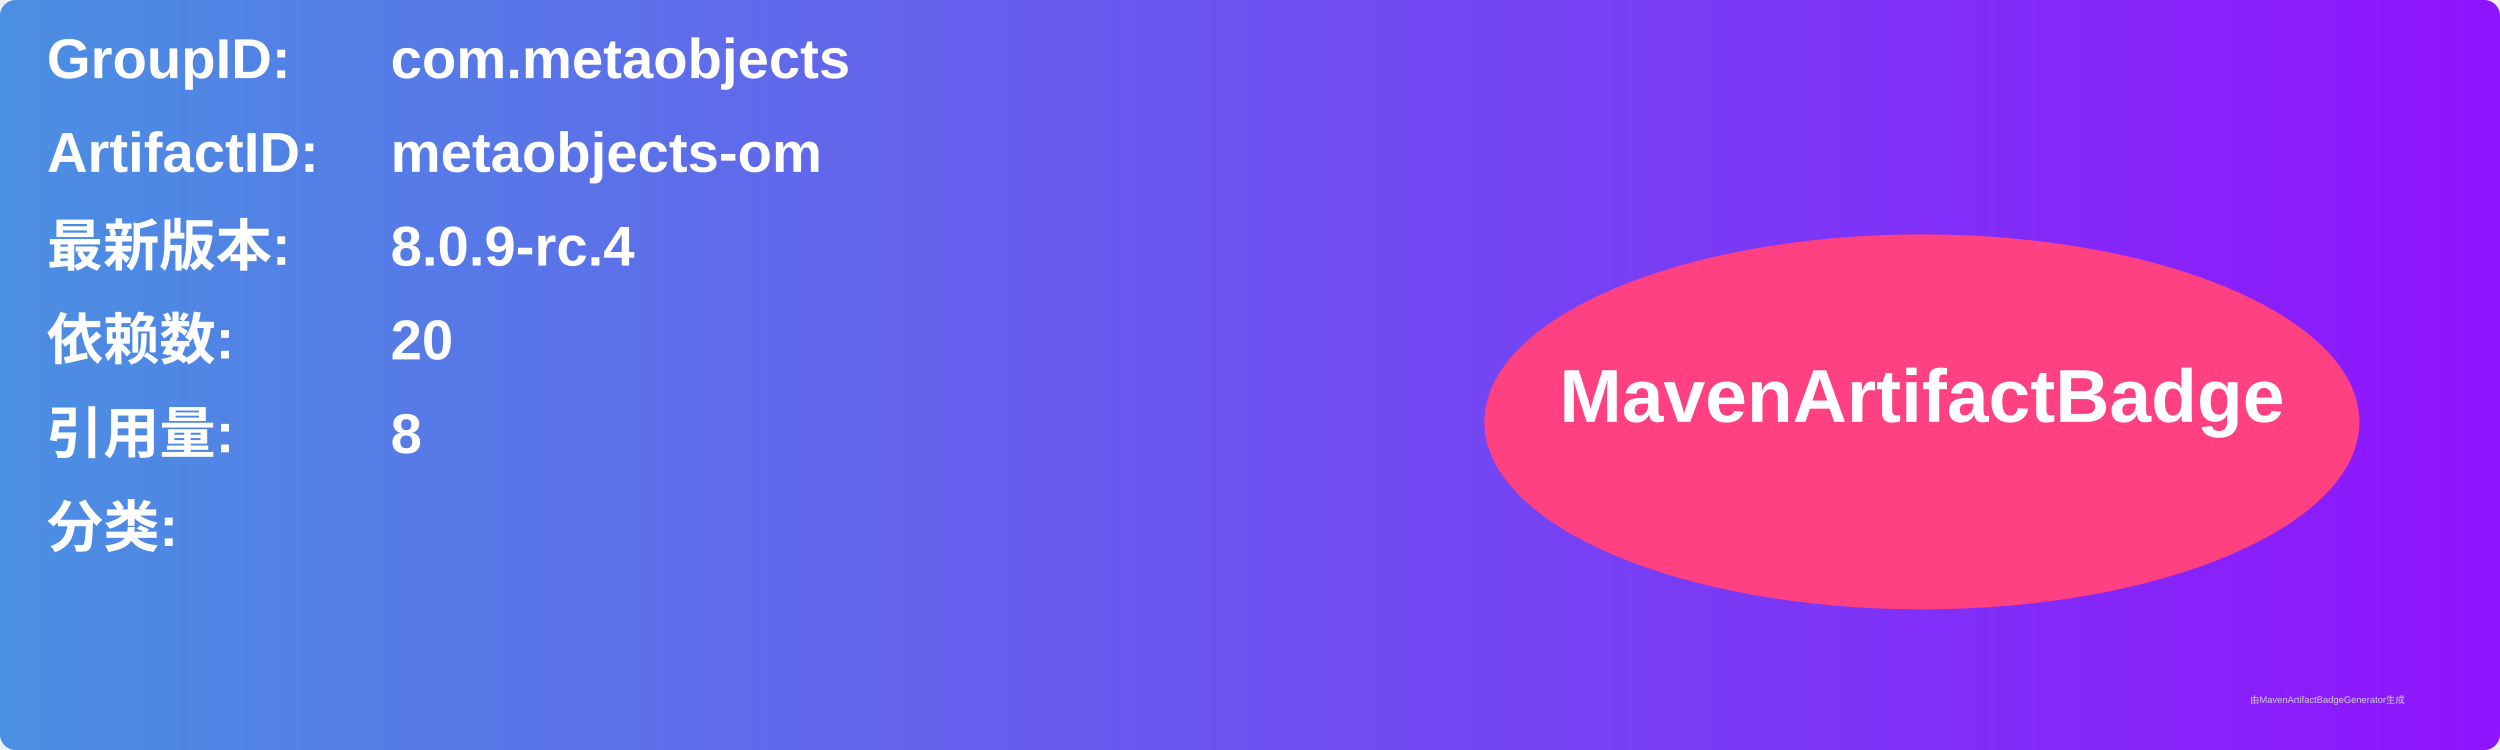
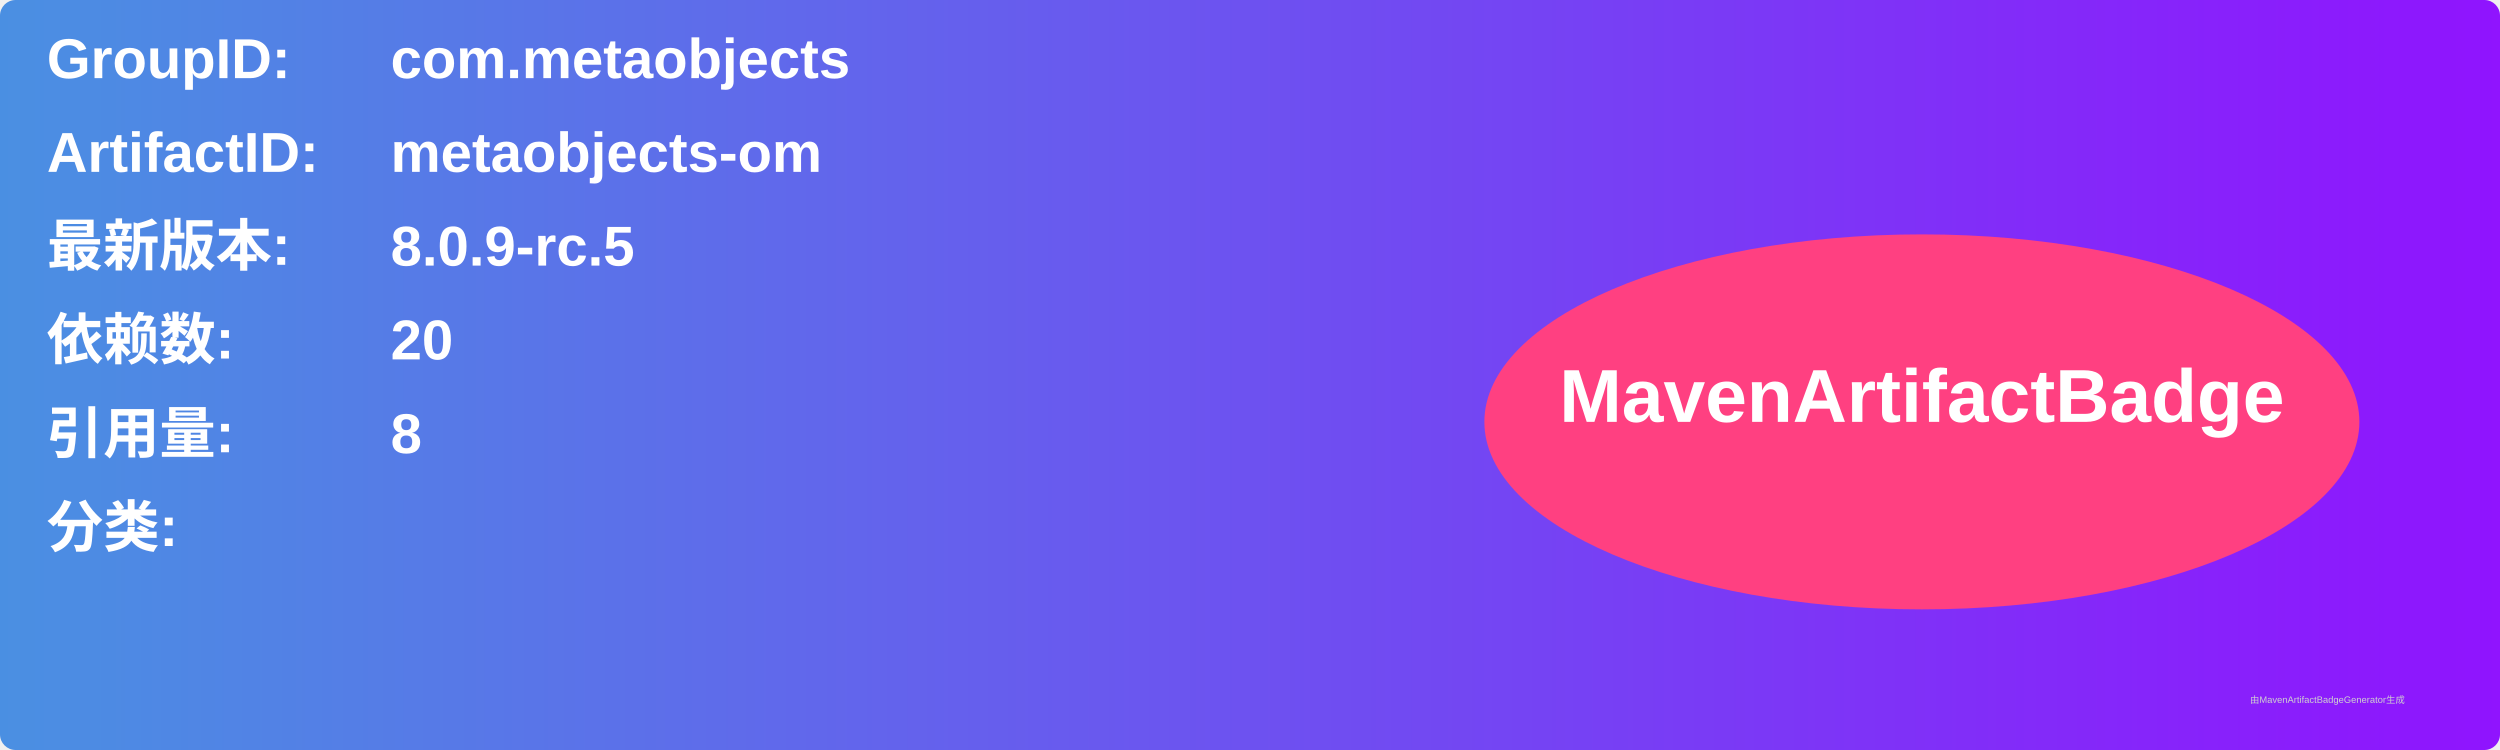
<svg xmlns="http://www.w3.org/2000/svg" width="800" height="240" viewBox="0 0 800 240">
  <linearGradient id="grad" x1="0%" y1="0%" x2="100%" y2="0%">
    <stop offset="0%" stop-color="#4a90e2" />
    <stop offset="100%" stop-color="#9013fe" />
  </linearGradient>
  <rect width="100%" height="100%" rx="5" ry="5" fill="url(#grad)" />
  <g transform="translate(15, 15)">
    <text x="0" y="10" font-family="Arial" font-size="18" fill="white" font-weight="bold" width="260">GroupID:</text>
    <text x="110" y="10" font-family="Arial" font-size="18" fill="white" font-weight="bold" width="460">com.metaobjects</text>
    <text x="0" y="40" font-family="Arial" font-size="18" fill="white" font-weight="bold" width="260">ArtifactID:</text>
    <text x="110" y="40" font-family="Arial" font-size="18" fill="white" font-weight="bold" width="460">metaobjects-om</text>
    <text x="0" y="70" font-family="Arial" font-size="18" fill="white" font-weight="bold">最新版本:</text>
    <text x="110" y="70" font-family="Arial" font-size="18" fill="white" font-weight="bold">
-       <tspan font-weight="bold">8.0.9-rc.4</tspan>
+       <tspan font-weight="bold">8.0.9-rc.5</tspan>
    </text>
    <text x="0" y="100" font-family="Arial" font-size="18" fill="white" font-weight="bold">依赖数: </text>
    <text x="110" y="100" font-family="Arial" font-size="18" fill="white">
      <tspan font-weight="bold">20</tspan>
    </text>
    <text x="0" y="130" font-family="Arial" font-size="18" fill="white" font-weight="bold">引用量: </text>
    <text x="110" y="130" font-family="Arial" font-size="18" fill="white">
      <tspan font-weight="bold">8</tspan>
    </text>
    <text x="0" y="160" font-family="Arial" font-size="18" fill="white" font-weight="bold">分类:</text>
    <text x="10" y="190" font-family="Arial" font-size="10" fill="white">
      <tspan font-weight="bold" />
    </text>
    <ellipse cx="600" cy="120" rx="140" ry="60" fill="#ff4081" />
    <text x="600" y="120" text-anchor="middle" font-family="Arial" font-size="24" fill="white" font-weight="bold">MavenArtifactBadge</text>
  </g>
  <text x="720" y="225" font-family="Arial" font-size="3" fill="#d0d0d0">由MavenArtifactBadgeGenerator生成</text>
</svg>
